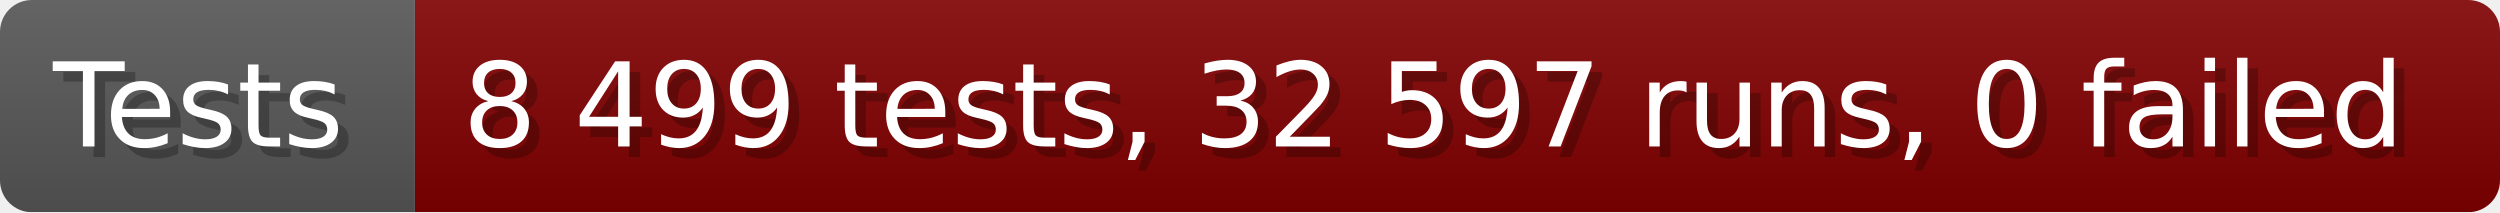
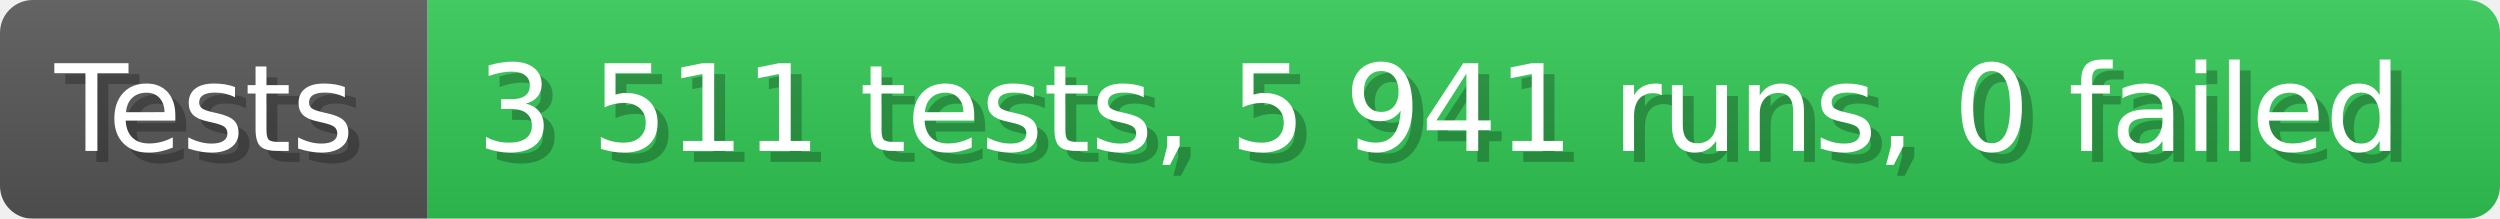
- <svg xmlns="http://www.w3.org/2000/svg" width="235.6" height="20" viewBox="0 0 2356 200" role="img" aria-label="Tests: 8 499 tests, 32 597 runs, 0 failed">
+ <svg xmlns="http://www.w3.org/2000/svg" width="228.6" height="20" viewBox="0 0 2286 200" role="img" aria-label="Tests: 3 511 tests, 5 941 runs, 0 failed">
  <linearGradient id="a" x2="0" y2="100%">
    <stop offset="0" stop-opacity=".1" stop-color="#EEE" />
    <stop offset="1" stop-opacity=".1" />
  </linearGradient>
  <mask id="m">
-     <rect width="2356" height="200" rx="30" fill="#FFF" />
+     <rect width="2286" height="200" rx="30" fill="#FFF" />
  </mask>
  <g mask="url(#m)">
    <rect width="391" height="200" fill="#555" />
-     <rect width="1965" height="200" fill="#800000" x="391" />
-     <rect width="2356" height="200" fill="url(#a)" />
+     <rect width="1895" height="200" fill="#31c653" x="391" />
+     <rect width="2286" height="200" fill="url(#a)" />
  </g>
  <g aria-hidden="true" fill="#fff" text-anchor="start" font-family="Verdana,DejaVu Sans,sans-serif" font-size="110">
    <text x="60" y="148" textLength="291" fill="#000" opacity="0.25">Tests</text>
    <text x="50" y="138" textLength="291">Tests</text>
-     <text x="446" y="148" textLength="1865" fill="#000" opacity="0.25">8 499 tests, 32 597 runs, 0 failed</text>
-     <text x="436" y="138" textLength="1865">8 499 tests, 32 597 runs, 0 failed</text>
+     <text x="446" y="148" textLength="1795" fill="#000" opacity="0.25">3 511 tests, 5 941 runs, 0 failed</text>
+     <text x="436" y="138" textLength="1795">3 511 tests, 5 941 runs, 0 failed</text>
  </g>
</svg>
